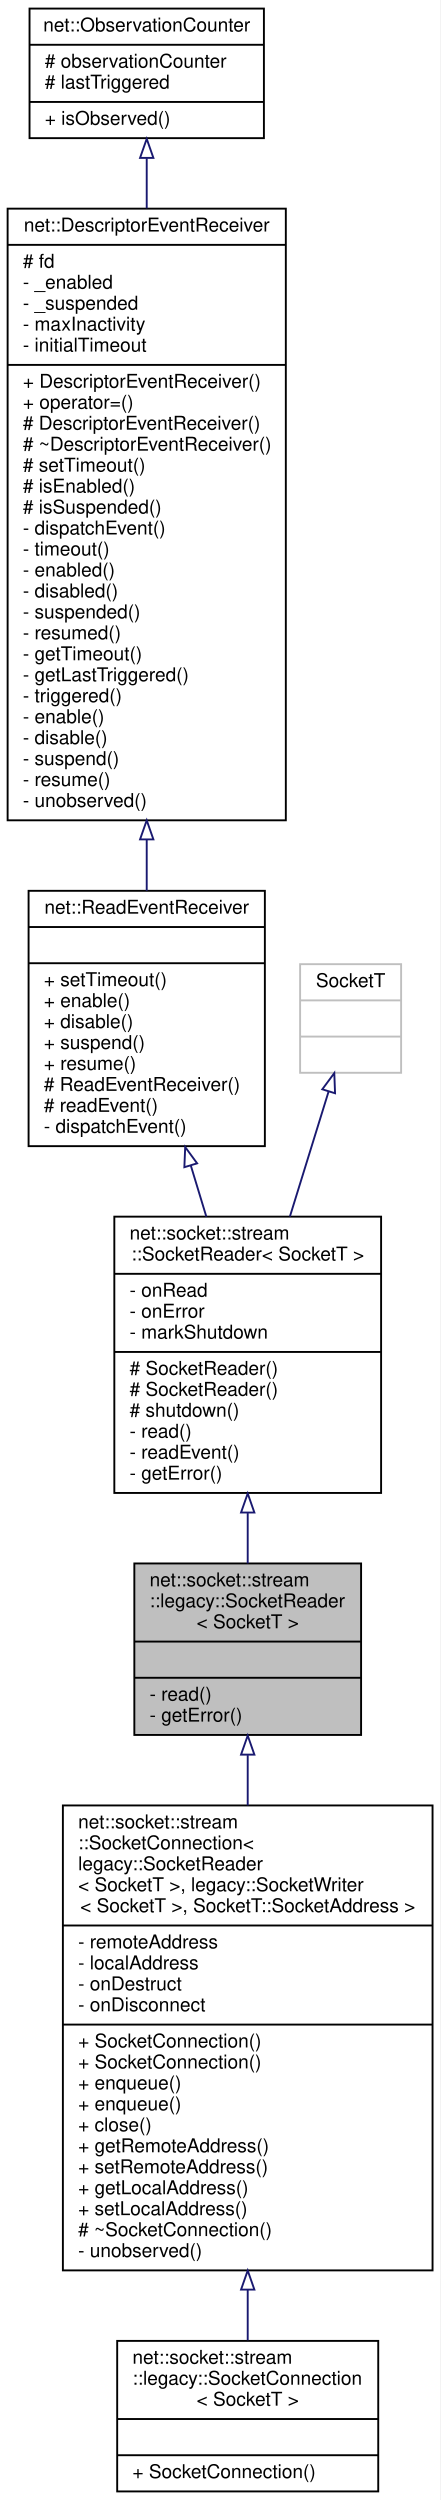
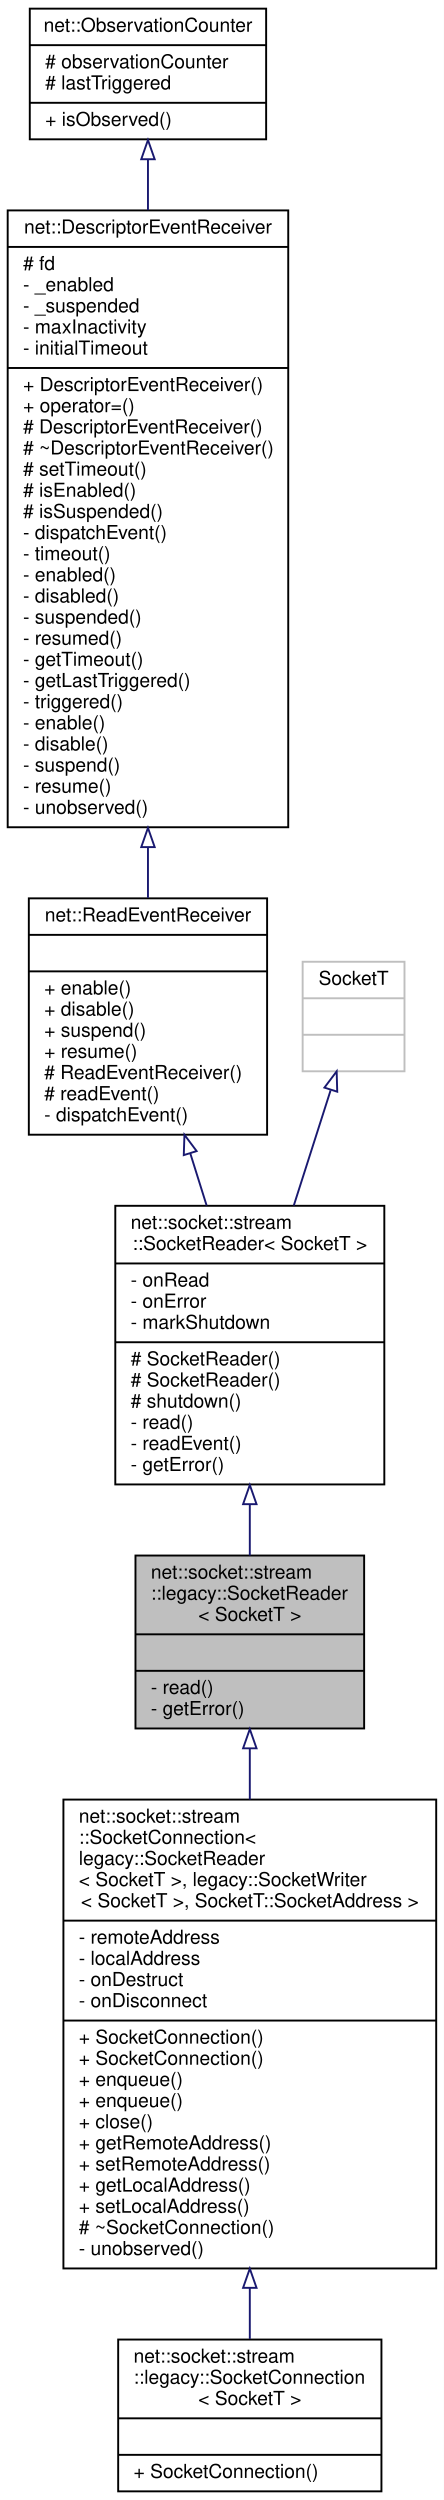
- <svg xmlns="http://www.w3.org/2000/svg" xmlns:xlink="http://www.w3.org/1999/xlink" width="231pt" height="1312pt" viewBox="0.00 0.00 231.00 1312.00">
-   <g id="graph0" class="graph" transform="scale(1 1) rotate(0) translate(4 1308)">
-     <polygon fill="white" stroke="transparent" points="-4,4 -4,-1308 227,-1308 227,4 -4,4" />
+ <svg xmlns="http://www.w3.org/2000/svg" xmlns:xlink="http://www.w3.org/1999/xlink" width="231pt" height="1301pt" viewBox="0.00 0.00 231.00 1301.00">
+   <g id="graph0" class="graph" transform="scale(1 1) rotate(0) translate(4 1297)">
+     <polygon fill="white" stroke="transparent" points="-4,4 -4,-1297 227,-1297 227,4 -4,4" />
    <g id="node1" class="node">
      <g id="a_node1">
        <a xlink:title=" ">
          <polygon fill="#bfbfbf" stroke="black" points="66.5,-397.5 66.5,-487.5 185.5,-487.5 185.5,-397.5 66.5,-397.5" />
          <text text-anchor="start" x="74.5" y="-475.5" font-family="Helvetica,sans-Serif" font-size="10.00">net::socket::stream</text>
          <text text-anchor="start" x="74.5" y="-464.5" font-family="Helvetica,sans-Serif" font-size="10.00">::legacy::SocketReader</text>
          <text text-anchor="middle" x="126" y="-453.5" font-family="Helvetica,sans-Serif" font-size="10.00">&lt; SocketT &gt;</text>
          <polyline fill="none" stroke="black" points="66.5,-446.5 185.5,-446.5 " />
          <text text-anchor="middle" x="126" y="-434.5" font-family="Helvetica,sans-Serif" font-size="10.00"> </text>
          <polyline fill="none" stroke="black" points="66.5,-427.5 185.5,-427.5 " />
          <text text-anchor="start" x="74.5" y="-415.5" font-family="Helvetica,sans-Serif" font-size="10.00">- read()</text>
          <text text-anchor="start" x="74.5" y="-404.5" font-family="Helvetica,sans-Serif" font-size="10.00">- getError()</text>
        </a>
      </g>
    </g>
    <g id="node7" class="node">
      <g id="a_node7">
        <a xlink:href="classnet_1_1socket_1_1stream_1_1_socket_connection.html" target="_top" xlink:title=" ">
          <polygon fill="white" stroke="black" points="29,-116.5 29,-360.5 223,-360.5 223,-116.5 29,-116.5" />
          <text text-anchor="start" x="37" y="-348.5" font-family="Helvetica,sans-Serif" font-size="10.00">net::socket::stream</text>
          <text text-anchor="start" x="37" y="-337.5" font-family="Helvetica,sans-Serif" font-size="10.00">::SocketConnection&lt;</text>
          <text text-anchor="start" x="37" y="-326.5" font-family="Helvetica,sans-Serif" font-size="10.00"> legacy::SocketReader</text>
          <text text-anchor="start" x="37" y="-315.5" font-family="Helvetica,sans-Serif" font-size="10.00">&lt; SocketT &gt;, legacy::SocketWriter</text>
          <text text-anchor="middle" x="126" y="-304.5" font-family="Helvetica,sans-Serif" font-size="10.00">&lt; SocketT &gt;, SocketT::SocketAddress &gt;</text>
          <polyline fill="none" stroke="black" points="29,-297.5 223,-297.5 " />
          <text text-anchor="start" x="37" y="-285.5" font-family="Helvetica,sans-Serif" font-size="10.00">- remoteAddress</text>
          <text text-anchor="start" x="37" y="-274.5" font-family="Helvetica,sans-Serif" font-size="10.00">- localAddress</text>
          <text text-anchor="start" x="37" y="-263.5" font-family="Helvetica,sans-Serif" font-size="10.00">- onDestruct</text>
          <text text-anchor="start" x="37" y="-252.5" font-family="Helvetica,sans-Serif" font-size="10.00">- onDisconnect</text>
          <polyline fill="none" stroke="black" points="29,-245.5 223,-245.5 " />
          <text text-anchor="start" x="37" y="-233.5" font-family="Helvetica,sans-Serif" font-size="10.00">+ SocketConnection()</text>
          <text text-anchor="start" x="37" y="-222.5" font-family="Helvetica,sans-Serif" font-size="10.00">+ SocketConnection()</text>
          <text text-anchor="start" x="37" y="-211.5" font-family="Helvetica,sans-Serif" font-size="10.00">+ enqueue()</text>
          <text text-anchor="start" x="37" y="-200.5" font-family="Helvetica,sans-Serif" font-size="10.00">+ enqueue()</text>
          <text text-anchor="start" x="37" y="-189.5" font-family="Helvetica,sans-Serif" font-size="10.00">+ close()</text>
          <text text-anchor="start" x="37" y="-178.5" font-family="Helvetica,sans-Serif" font-size="10.00">+ getRemoteAddress()</text>
          <text text-anchor="start" x="37" y="-167.5" font-family="Helvetica,sans-Serif" font-size="10.00">+ setRemoteAddress()</text>
          <text text-anchor="start" x="37" y="-156.5" font-family="Helvetica,sans-Serif" font-size="10.00">+ getLocalAddress()</text>
          <text text-anchor="start" x="37" y="-145.5" font-family="Helvetica,sans-Serif" font-size="10.00">+ setLocalAddress()</text>
          <text text-anchor="start" x="37" y="-134.5" font-family="Helvetica,sans-Serif" font-size="10.00"># ~SocketConnection()</text>
          <text text-anchor="start" x="37" y="-123.5" font-family="Helvetica,sans-Serif" font-size="10.00">- unobserved()</text>
        </a>
      </g>
    </g>
    <g id="edge6" class="edge">
      <path fill="none" stroke="midnightblue" d="M126,-386.9C126,-378.55 126,-369.66 126,-360.54" />
      <polygon fill="none" stroke="midnightblue" points="122.5,-387.17 126,-397.17 129.5,-387.17 122.5,-387.17" />
    </g>
    <g id="node2" class="node">
      <g id="a_node2">
        <a xlink:href="classnet_1_1socket_1_1stream_1_1_socket_reader.html" target="_top" xlink:title=" ">
          <polygon fill="white" stroke="black" points="56,-524.5 56,-669.5 196,-669.5 196,-524.5 56,-524.5" />
          <text text-anchor="start" x="64" y="-657.5" font-family="Helvetica,sans-Serif" font-size="10.00">net::socket::stream</text>
          <text text-anchor="middle" x="126" y="-646.5" font-family="Helvetica,sans-Serif" font-size="10.00">::SocketReader&lt; SocketT &gt;</text>
          <polyline fill="none" stroke="black" points="56,-639.5 196,-639.5 " />
          <text text-anchor="start" x="64" y="-627.5" font-family="Helvetica,sans-Serif" font-size="10.00">- onRead</text>
          <text text-anchor="start" x="64" y="-616.5" font-family="Helvetica,sans-Serif" font-size="10.00">- onError</text>
          <text text-anchor="start" x="64" y="-605.5" font-family="Helvetica,sans-Serif" font-size="10.00">- markShutdown</text>
          <polyline fill="none" stroke="black" points="56,-598.5 196,-598.5 " />
          <text text-anchor="start" x="64" y="-586.5" font-family="Helvetica,sans-Serif" font-size="10.00"># SocketReader()</text>
          <text text-anchor="start" x="64" y="-575.5" font-family="Helvetica,sans-Serif" font-size="10.00"># SocketReader()</text>
          <text text-anchor="start" x="64" y="-564.5" font-family="Helvetica,sans-Serif" font-size="10.00"># shutdown()</text>
          <text text-anchor="start" x="64" y="-553.5" font-family="Helvetica,sans-Serif" font-size="10.00">- read()</text>
          <text text-anchor="start" x="64" y="-542.5" font-family="Helvetica,sans-Serif" font-size="10.00">- readEvent()</text>
          <text text-anchor="start" x="64" y="-531.5" font-family="Helvetica,sans-Serif" font-size="10.00">- getError()</text>
        </a>
      </g>
    </g>
    <g id="edge1" class="edge">
      <path fill="none" stroke="midnightblue" d="M126,-513.94C126,-504.86 126,-495.88 126,-487.54" />
      <polygon fill="none" stroke="midnightblue" points="122.5,-514.22 126,-524.22 129.5,-514.22 122.5,-514.22" />
    </g>
    <g id="node3" class="node">
      <g id="a_node3">
        <a xlink:href="classnet_1_1_read_event_receiver.html" target="_top" xlink:title=" ">
-           <polygon fill="white" stroke="black" points="11,-706.5 11,-840.5 135,-840.5 135,-706.5 11,-706.5" />
-           <text text-anchor="middle" x="73" y="-828.5" font-family="Helvetica,sans-Serif" font-size="10.00">net::ReadEventReceiver</text>
-           <polyline fill="none" stroke="black" points="11,-821.5 135,-821.5 " />
-           <text text-anchor="middle" x="73" y="-809.5" font-family="Helvetica,sans-Serif" font-size="10.00"> </text>
-           <polyline fill="none" stroke="black" points="11,-802.5 135,-802.5 " />
-           <text text-anchor="start" x="19" y="-790.5" font-family="Helvetica,sans-Serif" font-size="10.00">+ setTimeout()</text>
+           <polygon fill="white" stroke="black" points="11,-706.5 11,-829.5 135,-829.5 135,-706.5 11,-706.5" />
+           <text text-anchor="middle" x="73" y="-817.5" font-family="Helvetica,sans-Serif" font-size="10.00">net::ReadEventReceiver</text>
+           <polyline fill="none" stroke="black" points="11,-810.5 135,-810.5 " />
+           <text text-anchor="middle" x="73" y="-798.5" font-family="Helvetica,sans-Serif" font-size="10.00"> </text>
+           <polyline fill="none" stroke="black" points="11,-791.5 135,-791.5 " />
          <text text-anchor="start" x="19" y="-779.5" font-family="Helvetica,sans-Serif" font-size="10.00">+ enable()</text>
          <text text-anchor="start" x="19" y="-768.5" font-family="Helvetica,sans-Serif" font-size="10.00">+ disable()</text>
          <text text-anchor="start" x="19" y="-757.5" font-family="Helvetica,sans-Serif" font-size="10.00">+ suspend()</text>
          <text text-anchor="start" x="19" y="-746.5" font-family="Helvetica,sans-Serif" font-size="10.00">+ resume()</text>
          <text text-anchor="start" x="19" y="-735.5" font-family="Helvetica,sans-Serif" font-size="10.00"># ReadEventReceiver()</text>
          <text text-anchor="start" x="19" y="-724.5" font-family="Helvetica,sans-Serif" font-size="10.00"># readEvent()</text>
          <text text-anchor="start" x="19" y="-713.5" font-family="Helvetica,sans-Serif" font-size="10.00">- dispatchEvent()</text>
        </a>
      </g>
    </g>
    <g id="edge2" class="edge">
-       <path fill="none" stroke="midnightblue" d="M96.11,-696.42C98.82,-687.48 101.59,-678.38 104.28,-669.51" />
-       <polygon fill="none" stroke="midnightblue" points="92.75,-695.45 93.19,-706.03 99.44,-697.48 92.75,-695.45" />
+       <path fill="none" stroke="midnightblue" d="M95.01,-696.83C97.82,-687.85 100.71,-678.65 103.53,-669.64" />
+       <polygon fill="none" stroke="midnightblue" points="91.64,-695.88 91.98,-706.46 98.32,-697.97 91.64,-695.88" />
    </g>
    <g id="node4" class="node">
      <g id="a_node4">
        <a xlink:href="classnet_1_1_descriptor_event_receiver.html" target="_top" xlink:title=" ">
-           <polygon fill="white" stroke="black" points="0,-877.5 0,-1198.5 146,-1198.5 146,-877.5 0,-877.5" />
-           <text text-anchor="middle" x="73" y="-1186.5" font-family="Helvetica,sans-Serif" font-size="10.00">net::DescriptorEventReceiver</text>
-           <polyline fill="none" stroke="black" points="0,-1179.5 146,-1179.5 " />
-           <text text-anchor="start" x="8" y="-1167.5" font-family="Helvetica,sans-Serif" font-size="10.00"># fd</text>
-           <text text-anchor="start" x="8" y="-1156.5" font-family="Helvetica,sans-Serif" font-size="10.00">- _enabled</text>
-           <text text-anchor="start" x="8" y="-1145.5" font-family="Helvetica,sans-Serif" font-size="10.00">- _suspended</text>
-           <text text-anchor="start" x="8" y="-1134.5" font-family="Helvetica,sans-Serif" font-size="10.00">- maxInactivity</text>
-           <text text-anchor="start" x="8" y="-1123.5" font-family="Helvetica,sans-Serif" font-size="10.00">- initialTimeout</text>
-           <polyline fill="none" stroke="black" points="0,-1116.5 146,-1116.5 " />
-           <text text-anchor="start" x="8" y="-1104.5" font-family="Helvetica,sans-Serif" font-size="10.00">+ DescriptorEventReceiver()</text>
-           <text text-anchor="start" x="8" y="-1093.5" font-family="Helvetica,sans-Serif" font-size="10.00">+ operator=()</text>
-           <text text-anchor="start" x="8" y="-1082.5" font-family="Helvetica,sans-Serif" font-size="10.00"># DescriptorEventReceiver()</text>
-           <text text-anchor="start" x="8" y="-1071.5" font-family="Helvetica,sans-Serif" font-size="10.00"># ~DescriptorEventReceiver()</text>
-           <text text-anchor="start" x="8" y="-1060.5" font-family="Helvetica,sans-Serif" font-size="10.00"># setTimeout()</text>
-           <text text-anchor="start" x="8" y="-1049.5" font-family="Helvetica,sans-Serif" font-size="10.00"># isEnabled()</text>
-           <text text-anchor="start" x="8" y="-1038.5" font-family="Helvetica,sans-Serif" font-size="10.00"># isSuspended()</text>
-           <text text-anchor="start" x="8" y="-1027.5" font-family="Helvetica,sans-Serif" font-size="10.00">- dispatchEvent()</text>
-           <text text-anchor="start" x="8" y="-1016.5" font-family="Helvetica,sans-Serif" font-size="10.00">- timeout()</text>
-           <text text-anchor="start" x="8" y="-1005.5" font-family="Helvetica,sans-Serif" font-size="10.00">- enabled()</text>
-           <text text-anchor="start" x="8" y="-994.5" font-family="Helvetica,sans-Serif" font-size="10.00">- disabled()</text>
-           <text text-anchor="start" x="8" y="-983.5" font-family="Helvetica,sans-Serif" font-size="10.00">- suspended()</text>
-           <text text-anchor="start" x="8" y="-972.5" font-family="Helvetica,sans-Serif" font-size="10.00">- resumed()</text>
-           <text text-anchor="start" x="8" y="-961.5" font-family="Helvetica,sans-Serif" font-size="10.00">- getTimeout()</text>
-           <text text-anchor="start" x="8" y="-950.5" font-family="Helvetica,sans-Serif" font-size="10.00">- getLastTriggered()</text>
-           <text text-anchor="start" x="8" y="-939.5" font-family="Helvetica,sans-Serif" font-size="10.00">- triggered()</text>
-           <text text-anchor="start" x="8" y="-928.5" font-family="Helvetica,sans-Serif" font-size="10.00">- enable()</text>
-           <text text-anchor="start" x="8" y="-917.5" font-family="Helvetica,sans-Serif" font-size="10.00">- disable()</text>
-           <text text-anchor="start" x="8" y="-906.5" font-family="Helvetica,sans-Serif" font-size="10.00">- suspend()</text>
-           <text text-anchor="start" x="8" y="-895.5" font-family="Helvetica,sans-Serif" font-size="10.00">- resume()</text>
-           <text text-anchor="start" x="8" y="-884.5" font-family="Helvetica,sans-Serif" font-size="10.00">- unobserved()</text>
+           <polygon fill="white" stroke="black" points="0,-866.5 0,-1187.5 146,-1187.5 146,-866.5 0,-866.5" />
+           <text text-anchor="middle" x="73" y="-1175.5" font-family="Helvetica,sans-Serif" font-size="10.00">net::DescriptorEventReceiver</text>
+           <polyline fill="none" stroke="black" points="0,-1168.5 146,-1168.5 " />
+           <text text-anchor="start" x="8" y="-1156.5" font-family="Helvetica,sans-Serif" font-size="10.00"># fd</text>
+           <text text-anchor="start" x="8" y="-1145.5" font-family="Helvetica,sans-Serif" font-size="10.00">- _enabled</text>
+           <text text-anchor="start" x="8" y="-1134.5" font-family="Helvetica,sans-Serif" font-size="10.00">- _suspended</text>
+           <text text-anchor="start" x="8" y="-1123.5" font-family="Helvetica,sans-Serif" font-size="10.00">- maxInactivity</text>
+           <text text-anchor="start" x="8" y="-1112.5" font-family="Helvetica,sans-Serif" font-size="10.00">- initialTimeout</text>
+           <polyline fill="none" stroke="black" points="0,-1105.5 146,-1105.5 " />
+           <text text-anchor="start" x="8" y="-1093.5" font-family="Helvetica,sans-Serif" font-size="10.00">+ DescriptorEventReceiver()</text>
+           <text text-anchor="start" x="8" y="-1082.5" font-family="Helvetica,sans-Serif" font-size="10.00">+ operator=()</text>
+           <text text-anchor="start" x="8" y="-1071.5" font-family="Helvetica,sans-Serif" font-size="10.00"># DescriptorEventReceiver()</text>
+           <text text-anchor="start" x="8" y="-1060.5" font-family="Helvetica,sans-Serif" font-size="10.00"># ~DescriptorEventReceiver()</text>
+           <text text-anchor="start" x="8" y="-1049.5" font-family="Helvetica,sans-Serif" font-size="10.00"># setTimeout()</text>
+           <text text-anchor="start" x="8" y="-1038.5" font-family="Helvetica,sans-Serif" font-size="10.00"># isEnabled()</text>
+           <text text-anchor="start" x="8" y="-1027.5" font-family="Helvetica,sans-Serif" font-size="10.00"># isSuspended()</text>
+           <text text-anchor="start" x="8" y="-1016.5" font-family="Helvetica,sans-Serif" font-size="10.00">- dispatchEvent()</text>
+           <text text-anchor="start" x="8" y="-1005.5" font-family="Helvetica,sans-Serif" font-size="10.00">- timeout()</text>
+           <text text-anchor="start" x="8" y="-994.5" font-family="Helvetica,sans-Serif" font-size="10.00">- enabled()</text>
+           <text text-anchor="start" x="8" y="-983.5" font-family="Helvetica,sans-Serif" font-size="10.00">- disabled()</text>
+           <text text-anchor="start" x="8" y="-972.5" font-family="Helvetica,sans-Serif" font-size="10.00">- suspended()</text>
+           <text text-anchor="start" x="8" y="-961.5" font-family="Helvetica,sans-Serif" font-size="10.00">- resumed()</text>
+           <text text-anchor="start" x="8" y="-950.5" font-family="Helvetica,sans-Serif" font-size="10.00">- getTimeout()</text>
+           <text text-anchor="start" x="8" y="-939.5" font-family="Helvetica,sans-Serif" font-size="10.00">- getLastTriggered()</text>
+           <text text-anchor="start" x="8" y="-928.5" font-family="Helvetica,sans-Serif" font-size="10.00">- triggered()</text>
+           <text text-anchor="start" x="8" y="-917.5" font-family="Helvetica,sans-Serif" font-size="10.00">- enable()</text>
+           <text text-anchor="start" x="8" y="-906.5" font-family="Helvetica,sans-Serif" font-size="10.00">- disable()</text>
+           <text text-anchor="start" x="8" y="-895.5" font-family="Helvetica,sans-Serif" font-size="10.00">- suspend()</text>
+           <text text-anchor="start" x="8" y="-884.5" font-family="Helvetica,sans-Serif" font-size="10.00">- resume()</text>
+           <text text-anchor="start" x="8" y="-873.5" font-family="Helvetica,sans-Serif" font-size="10.00">- unobserved()</text>
        </a>
      </g>
    </g>
    <g id="edge3" class="edge">
-       <path fill="none" stroke="midnightblue" d="M73,-867.32C73,-858.03 73,-849.03 73,-840.52" />
-       <polygon fill="none" stroke="midnightblue" points="69.5,-867.49 73,-877.49 76.5,-867.49 69.5,-867.49" />
+       <path fill="none" stroke="midnightblue" d="M73,-856.1C73,-846.93 73,-838.07 73,-829.75" />
+       <polygon fill="none" stroke="midnightblue" points="69.5,-856.16 73,-866.16 76.5,-856.16 69.5,-856.16" />
    </g>
    <g id="node5" class="node">
      <g id="a_node5">
        <a xlink:href="classnet_1_1_observation_counter.html" target="_top" xlink:title=" ">
-           <polygon fill="white" stroke="black" points="11.5,-1235.5 11.5,-1303.5 134.5,-1303.5 134.5,-1235.5 11.5,-1235.5" />
-           <text text-anchor="middle" x="73" y="-1291.5" font-family="Helvetica,sans-Serif" font-size="10.00">net::ObservationCounter</text>
-           <polyline fill="none" stroke="black" points="11.5,-1284.5 134.5,-1284.5 " />
-           <text text-anchor="start" x="19.5" y="-1272.5" font-family="Helvetica,sans-Serif" font-size="10.00"># observationCounter</text>
-           <text text-anchor="start" x="19.5" y="-1261.5" font-family="Helvetica,sans-Serif" font-size="10.00"># lastTriggered</text>
-           <polyline fill="none" stroke="black" points="11.5,-1254.5 134.5,-1254.5 " />
-           <text text-anchor="start" x="19.5" y="-1242.5" font-family="Helvetica,sans-Serif" font-size="10.00">+ isObserved()</text>
+           <polygon fill="white" stroke="black" points="11.5,-1224.5 11.5,-1292.5 134.5,-1292.5 134.5,-1224.5 11.5,-1224.5" />
+           <text text-anchor="middle" x="73" y="-1280.5" font-family="Helvetica,sans-Serif" font-size="10.00">net::ObservationCounter</text>
+           <polyline fill="none" stroke="black" points="11.5,-1273.5 134.5,-1273.5 " />
+           <text text-anchor="start" x="19.5" y="-1261.5" font-family="Helvetica,sans-Serif" font-size="10.00"># observationCounter</text>
+           <text text-anchor="start" x="19.5" y="-1250.5" font-family="Helvetica,sans-Serif" font-size="10.00"># lastTriggered</text>
+           <polyline fill="none" stroke="black" points="11.5,-1243.5 134.5,-1243.5 " />
+           <text text-anchor="start" x="19.5" y="-1231.5" font-family="Helvetica,sans-Serif" font-size="10.00">+ isObserved()</text>
        </a>
      </g>
    </g>
    <g id="edge4" class="edge">
-       <path fill="none" stroke="midnightblue" d="M73,-1224.97C73,-1216.88 73,-1208 73,-1198.66" />
-       <polygon fill="none" stroke="midnightblue" points="69.5,-1225.13 73,-1235.13 76.5,-1225.13 69.5,-1225.13" />
+       <path fill="none" stroke="midnightblue" d="M73,-1213.97C73,-1205.88 73,-1197 73,-1187.66" />
+       <polygon fill="none" stroke="midnightblue" points="69.5,-1214.13 73,-1224.13 76.5,-1214.13 69.5,-1214.13" />
    </g>
    <g id="node6" class="node">
      <g id="a_node6">
        <a xlink:title=" ">
-           <polygon fill="white" stroke="#bfbfbf" points="153.5,-745 153.5,-802 206.5,-802 206.5,-745 153.5,-745" />
-           <text text-anchor="middle" x="180" y="-790" font-family="Helvetica,sans-Serif" font-size="10.00">SocketT</text>
-           <polyline fill="none" stroke="#bfbfbf" points="153.5,-783 206.5,-783 " />
-           <text text-anchor="middle" x="180" y="-771" font-family="Helvetica,sans-Serif" font-size="10.00"> </text>
-           <polyline fill="none" stroke="#bfbfbf" points="153.5,-764 206.5,-764 " />
-           <text text-anchor="middle" x="180" y="-752" font-family="Helvetica,sans-Serif" font-size="10.00"> </text>
+           <polygon fill="white" stroke="#bfbfbf" points="153.5,-739.5 153.5,-796.5 206.5,-796.5 206.5,-739.5 153.5,-739.5" />
+           <text text-anchor="middle" x="180" y="-784.5" font-family="Helvetica,sans-Serif" font-size="10.00">SocketT</text>
+           <polyline fill="none" stroke="#bfbfbf" points="153.5,-777.5 206.5,-777.5 " />
+           <text text-anchor="middle" x="180" y="-765.5" font-family="Helvetica,sans-Serif" font-size="10.00"> </text>
+           <polyline fill="none" stroke="#bfbfbf" points="153.5,-758.5 206.5,-758.5 " />
+           <text text-anchor="middle" x="180" y="-746.5" font-family="Helvetica,sans-Serif" font-size="10.00"> </text>
        </a>
      </g>
    </g>
    <g id="edge5" class="edge">
-       <path fill="none" stroke="midnightblue" d="M168.41,-735.05C162.5,-715.93 155.1,-692.03 148.14,-669.56" />
-       <polygon fill="none" stroke="midnightblue" points="165.14,-736.33 171.44,-744.85 171.83,-734.26 165.14,-736.33" />
+       <path fill="none" stroke="midnightblue" d="M168.04,-729.58C162.41,-711.94 155.48,-690.27 148.89,-669.64" />
+       <polygon fill="none" stroke="midnightblue" points="164.83,-731.01 171.2,-739.47 171.49,-728.88 164.83,-731.01" />
    </g>
    <g id="node8" class="node">
      <g id="a_node8">
        <a xlink:href="classnet_1_1socket_1_1stream_1_1legacy_1_1_socket_connection.html" target="_top" xlink:title=" ">
          <polygon fill="white" stroke="black" points="57.5,-0.5 57.5,-79.5 194.5,-79.5 194.5,-0.5 57.5,-0.5" />
          <text text-anchor="start" x="65.5" y="-67.5" font-family="Helvetica,sans-Serif" font-size="10.00">net::socket::stream</text>
          <text text-anchor="start" x="65.5" y="-56.5" font-family="Helvetica,sans-Serif" font-size="10.00">::legacy::SocketConnection</text>
          <text text-anchor="middle" x="126" y="-45.5" font-family="Helvetica,sans-Serif" font-size="10.00">&lt; SocketT &gt;</text>
          <polyline fill="none" stroke="black" points="57.5,-38.5 194.5,-38.5 " />
          <text text-anchor="middle" x="126" y="-26.5" font-family="Helvetica,sans-Serif" font-size="10.00"> </text>
          <polyline fill="none" stroke="black" points="57.5,-19.5 194.5,-19.5 " />
          <text text-anchor="start" x="65.5" y="-7.5" font-family="Helvetica,sans-Serif" font-size="10.00">+ SocketConnection()</text>
        </a>
      </g>
    </g>
    <g id="edge7" class="edge">
      <path fill="none" stroke="midnightblue" d="M126,-106.4C126,-96.94 126,-87.94 126,-79.81" />
      <polygon fill="none" stroke="midnightblue" points="122.5,-106.41 126,-116.41 129.5,-106.41 122.5,-106.41" />
    </g>
  </g>
</svg>
